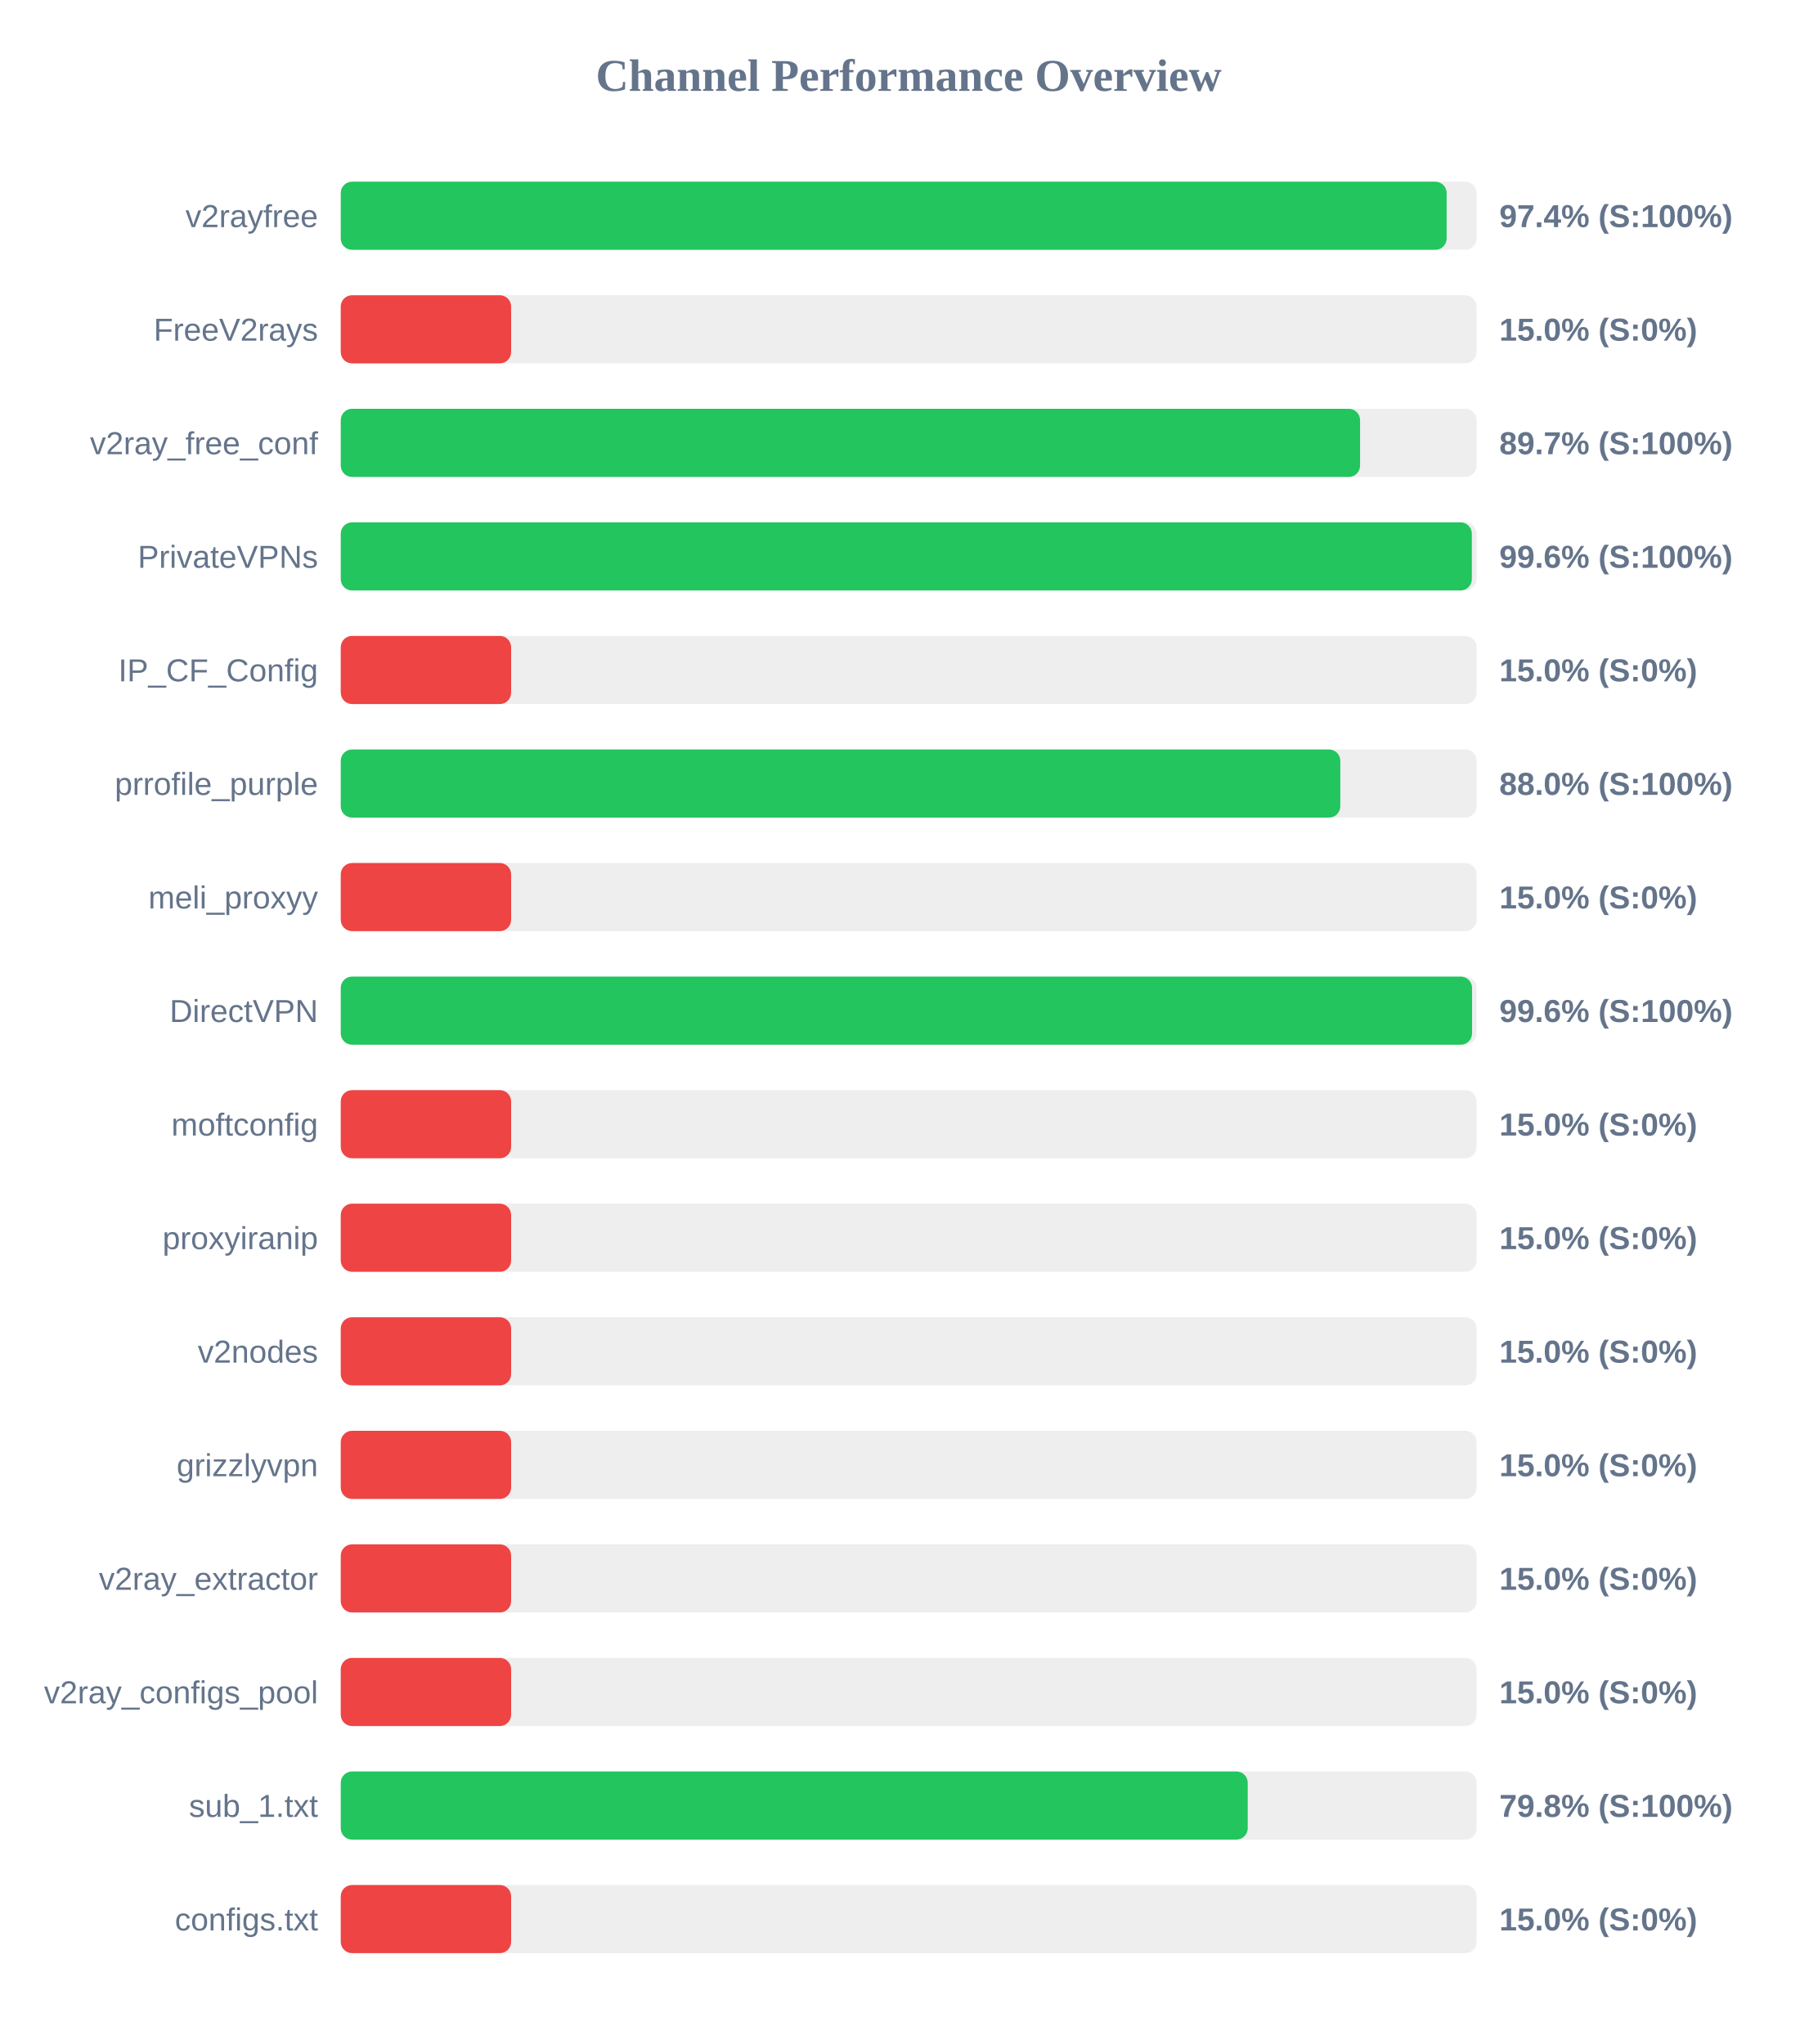
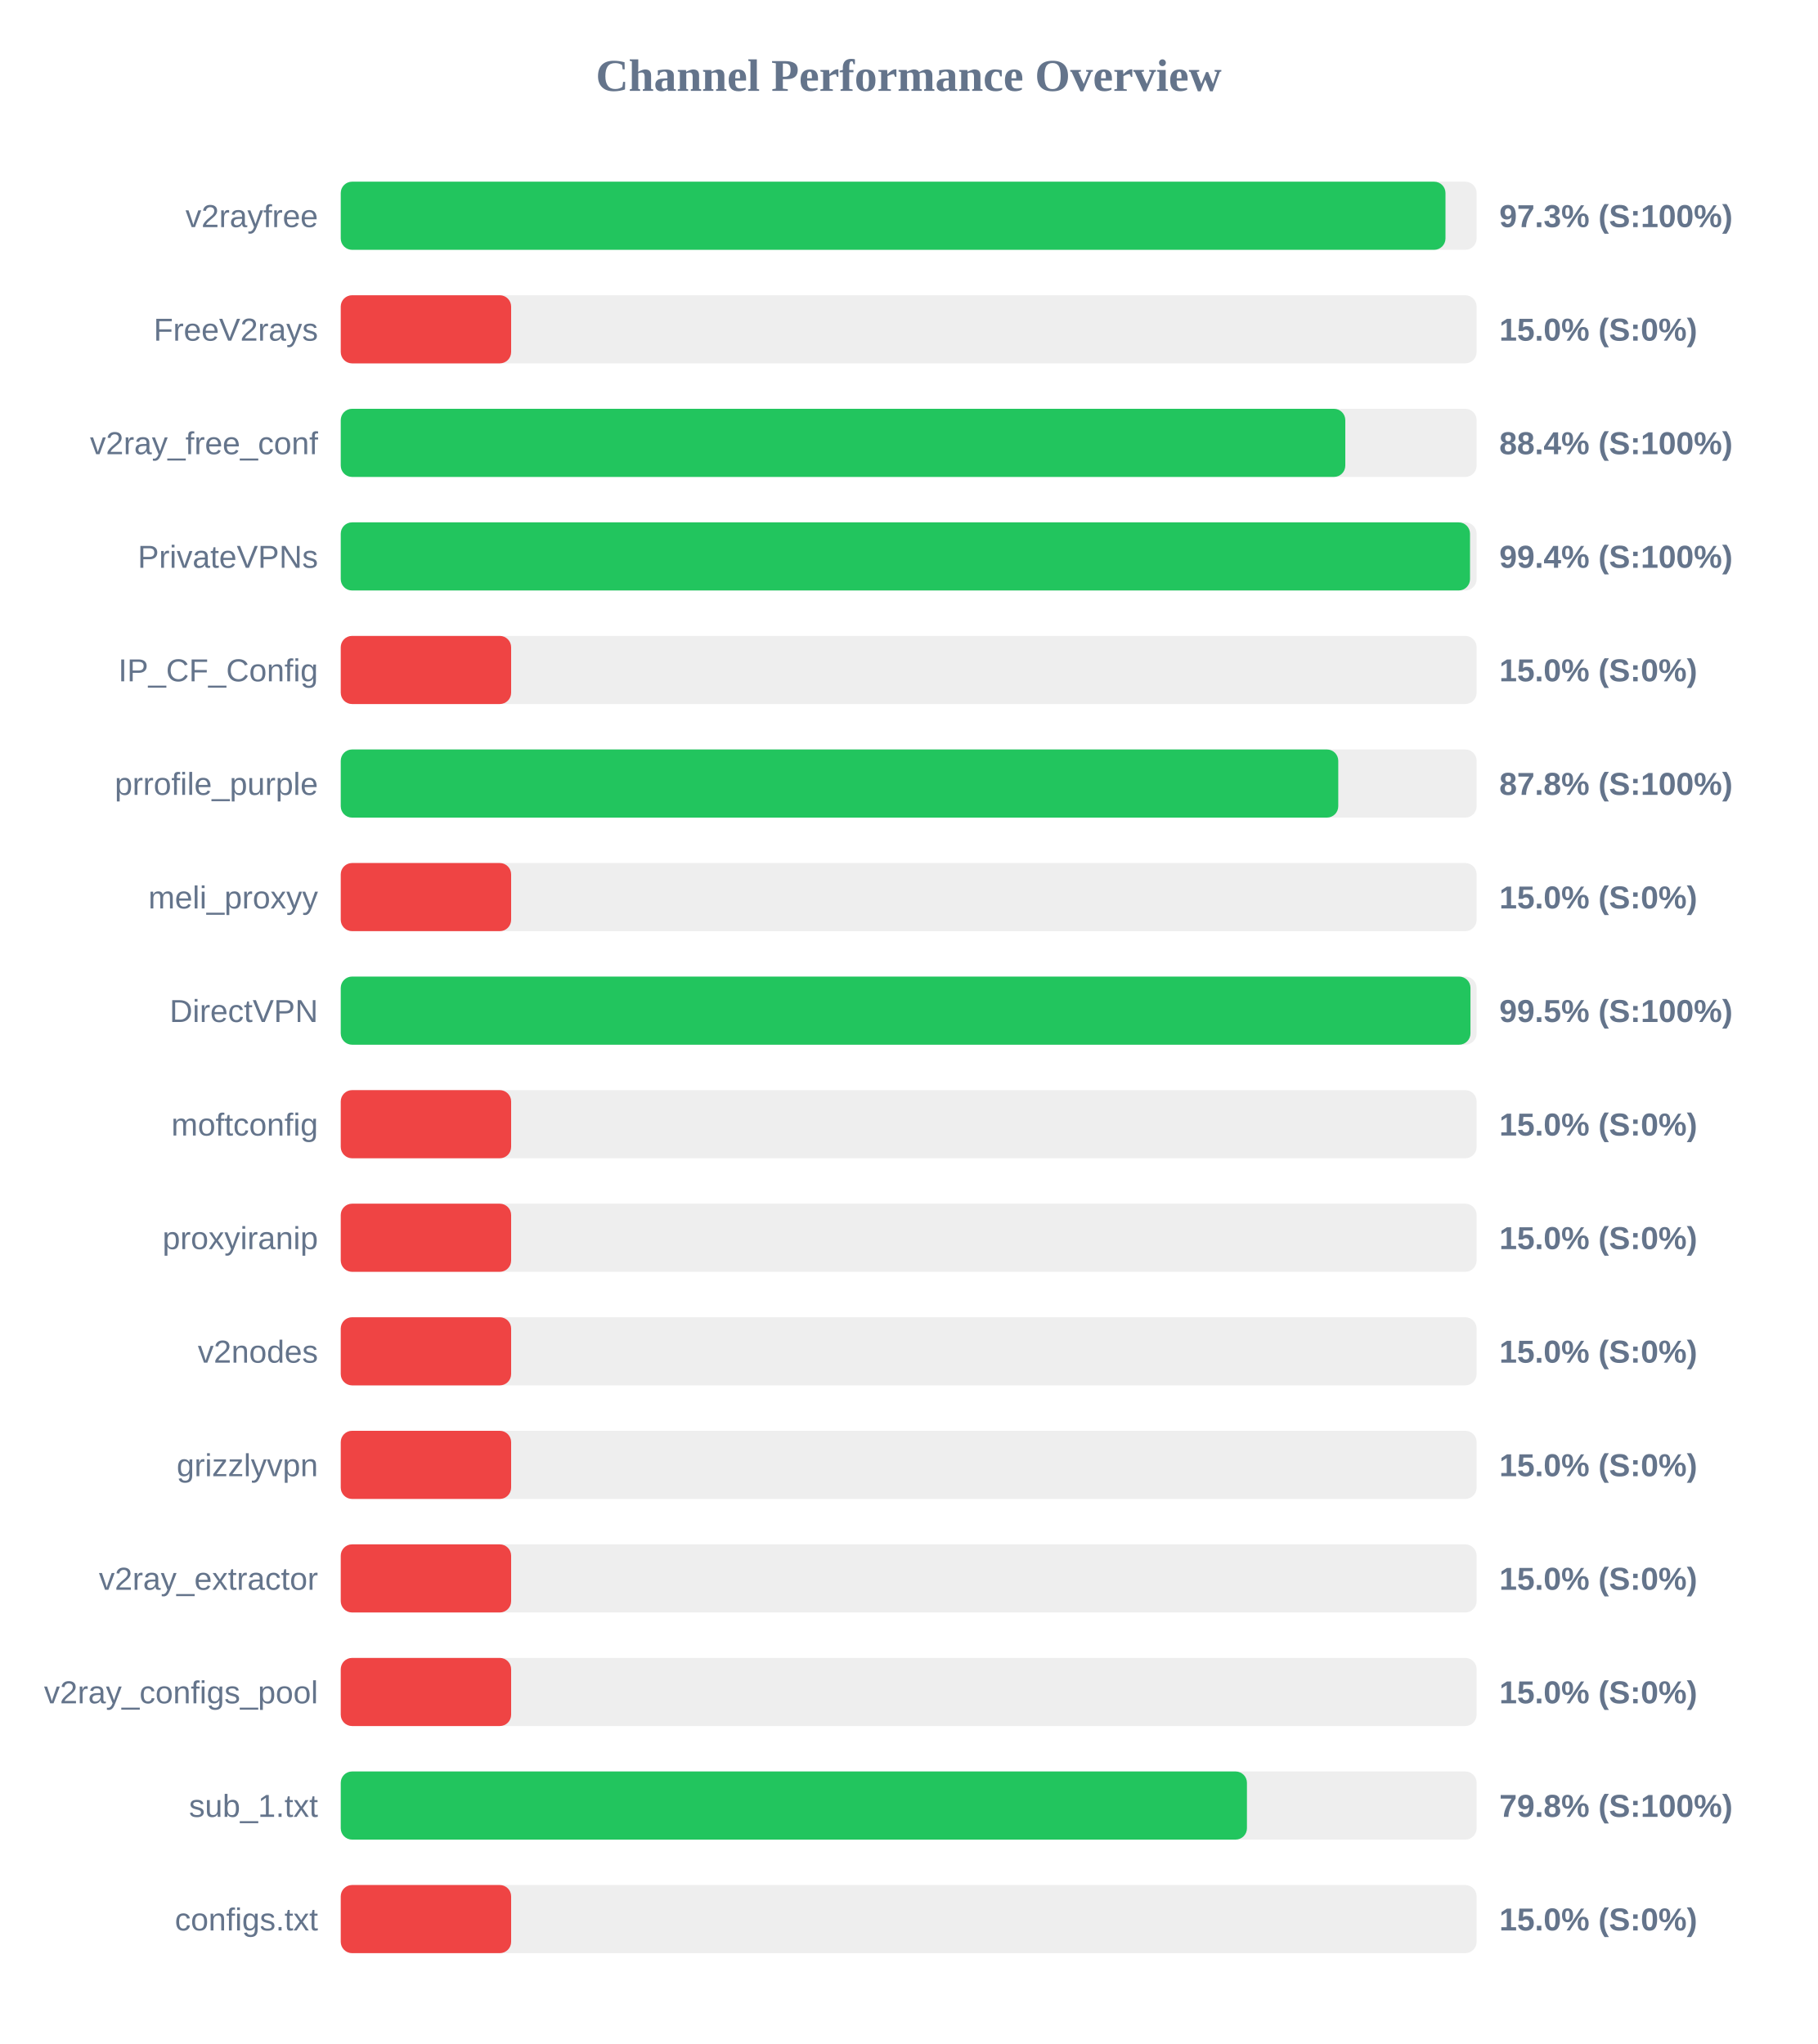
<svg xmlns="http://www.w3.org/2000/svg" width="800" height="900" version="1.1">
  <style>
        .row { font: 14px Arial; fill: #64748b; }
        .score { font: bold 14px Arial; fill: #64748b; }
    </style>
  <text x="400" y="40" text-anchor="middle" font-size="20px" font-weight="bold" fill="#64748b">Channel Performance Overview</text>
  <rect x="150" y="80" width="500" height="30" fill="#eee" rx="5" />
-   <rect x="150" y="80" width="486.8" height="30" fill="#22c55e" rx="5" />
+   <rect x="150" y="80" width="486.3" height="30" fill="#22c55e" rx="5" />
  <text x="140" y="100" text-anchor="end" class="row">v2rayfree</text>
-   <text x="660" y="100" text-anchor="start" class="score">97.4% (S:100%)</text>
+   <text x="660" y="100" text-anchor="start" class="score">97.3% (S:100%)</text>
  <rect x="150" y="130" width="500" height="30" fill="#eee" rx="5" />
  <rect x="150" y="130" width="75.0" height="30" fill="#ef4444" rx="5" />
  <text x="140" y="150" text-anchor="end" class="row">FreeV2rays</text>
  <text x="660" y="150" text-anchor="start" class="score">15.0% (S:0%)</text>
  <rect x="150" y="180" width="500" height="30" fill="#eee" rx="5" />
-   <rect x="150" y="180" width="448.7" height="30" fill="#22c55e" rx="5" />
+   <rect x="150" y="180" width="442.2" height="30" fill="#22c55e" rx="5" />
  <text x="140" y="200" text-anchor="end" class="row">v2ray_free_conf</text>
-   <text x="660" y="200" text-anchor="start" class="score">89.7% (S:100%)</text>
+   <text x="660" y="200" text-anchor="start" class="score">88.4% (S:100%)</text>
  <rect x="150" y="230" width="500" height="30" fill="#eee" rx="5" />
-   <rect x="150" y="230" width="497.9" height="30" fill="#22c55e" rx="5" />
+   <rect x="150" y="230" width="497.1" height="30" fill="#22c55e" rx="5" />
  <text x="140" y="250" text-anchor="end" class="row">PrivateVPNs</text>
-   <text x="660" y="250" text-anchor="start" class="score">99.6% (S:100%)</text>
+   <text x="660" y="250" text-anchor="start" class="score">99.4% (S:100%)</text>
  <rect x="150" y="280" width="500" height="30" fill="#eee" rx="5" />
  <rect x="150" y="280" width="75.0" height="30" fill="#ef4444" rx="5" />
  <text x="140" y="300" text-anchor="end" class="row">IP_CF_Config</text>
  <text x="660" y="300" text-anchor="start" class="score">15.0% (S:0%)</text>
  <rect x="150" y="330" width="500" height="30" fill="#eee" rx="5" />
-   <rect x="150" y="330" width="440.0" height="30" fill="#22c55e" rx="5" />
+   <rect x="150" y="330" width="439.1" height="30" fill="#22c55e" rx="5" />
  <text x="140" y="350" text-anchor="end" class="row">prrofile_purple</text>
-   <text x="660" y="350" text-anchor="start" class="score">88.0% (S:100%)</text>
+   <text x="660" y="350" text-anchor="start" class="score">87.8% (S:100%)</text>
  <rect x="150" y="380" width="500" height="30" fill="#eee" rx="5" />
  <rect x="150" y="380" width="75.0" height="30" fill="#ef4444" rx="5" />
  <text x="140" y="400" text-anchor="end" class="row">meli_proxyy</text>
  <text x="660" y="400" text-anchor="start" class="score">15.0% (S:0%)</text>
  <rect x="150" y="430" width="500" height="30" fill="#eee" rx="5" />
-   <rect x="150" y="430" width="498.0" height="30" fill="#22c55e" rx="5" />
+   <rect x="150" y="430" width="497.3" height="30" fill="#22c55e" rx="5" />
  <text x="140" y="450" text-anchor="end" class="row">DirectVPN</text>
-   <text x="660" y="450" text-anchor="start" class="score">99.6% (S:100%)</text>
+   <text x="660" y="450" text-anchor="start" class="score">99.5% (S:100%)</text>
  <rect x="150" y="480" width="500" height="30" fill="#eee" rx="5" />
  <rect x="150" y="480" width="75.0" height="30" fill="#ef4444" rx="5" />
  <text x="140" y="500" text-anchor="end" class="row">moftconfig</text>
  <text x="660" y="500" text-anchor="start" class="score">15.0% (S:0%)</text>
  <rect x="150" y="530" width="500" height="30" fill="#eee" rx="5" />
  <rect x="150" y="530" width="75.0" height="30" fill="#ef4444" rx="5" />
  <text x="140" y="550" text-anchor="end" class="row">proxyiranip</text>
  <text x="660" y="550" text-anchor="start" class="score">15.0% (S:0%)</text>
  <rect x="150" y="580" width="500" height="30" fill="#eee" rx="5" />
  <rect x="150" y="580" width="75.0" height="30" fill="#ef4444" rx="5" />
  <text x="140" y="600" text-anchor="end" class="row">v2nodes</text>
  <text x="660" y="600" text-anchor="start" class="score">15.0% (S:0%)</text>
  <rect x="150" y="630" width="500" height="30" fill="#eee" rx="5" />
  <rect x="150" y="630" width="75.0" height="30" fill="#ef4444" rx="5" />
  <text x="140" y="650" text-anchor="end" class="row">grizzlyvpn</text>
  <text x="660" y="650" text-anchor="start" class="score">15.0% (S:0%)</text>
  <rect x="150" y="680" width="500" height="30" fill="#eee" rx="5" />
  <rect x="150" y="680" width="75.0" height="30" fill="#ef4444" rx="5" />
  <text x="140" y="700" text-anchor="end" class="row">v2ray_extractor</text>
  <text x="660" y="700" text-anchor="start" class="score">15.0% (S:0%)</text>
  <rect x="150" y="730" width="500" height="30" fill="#eee" rx="5" />
  <rect x="150" y="730" width="75.0" height="30" fill="#ef4444" rx="5" />
  <text x="140" y="750" text-anchor="end" class="row">v2ray_configs_pool</text>
  <text x="660" y="750" text-anchor="start" class="score">15.0% (S:0%)</text>
  <rect x="150" y="780" width="500" height="30" fill="#eee" rx="5" />
-   <rect x="150" y="780" width="399.25" height="30" fill="#22c55e" rx="5" />
+   <rect x="150" y="780" width="398.9" height="30" fill="#22c55e" rx="5" />
  <text x="140" y="800" text-anchor="end" class="row">sub_1.txt</text>
  <text x="660" y="800" text-anchor="start" class="score">79.8% (S:100%)</text>
  <rect x="150" y="830" width="500" height="30" fill="#eee" rx="5" />
  <rect x="150" y="830" width="75.0" height="30" fill="#ef4444" rx="5" />
  <text x="140" y="850" text-anchor="end" class="row">configs.txt</text>
  <text x="660" y="850" text-anchor="start" class="score">15.0% (S:0%)</text>
</svg>
